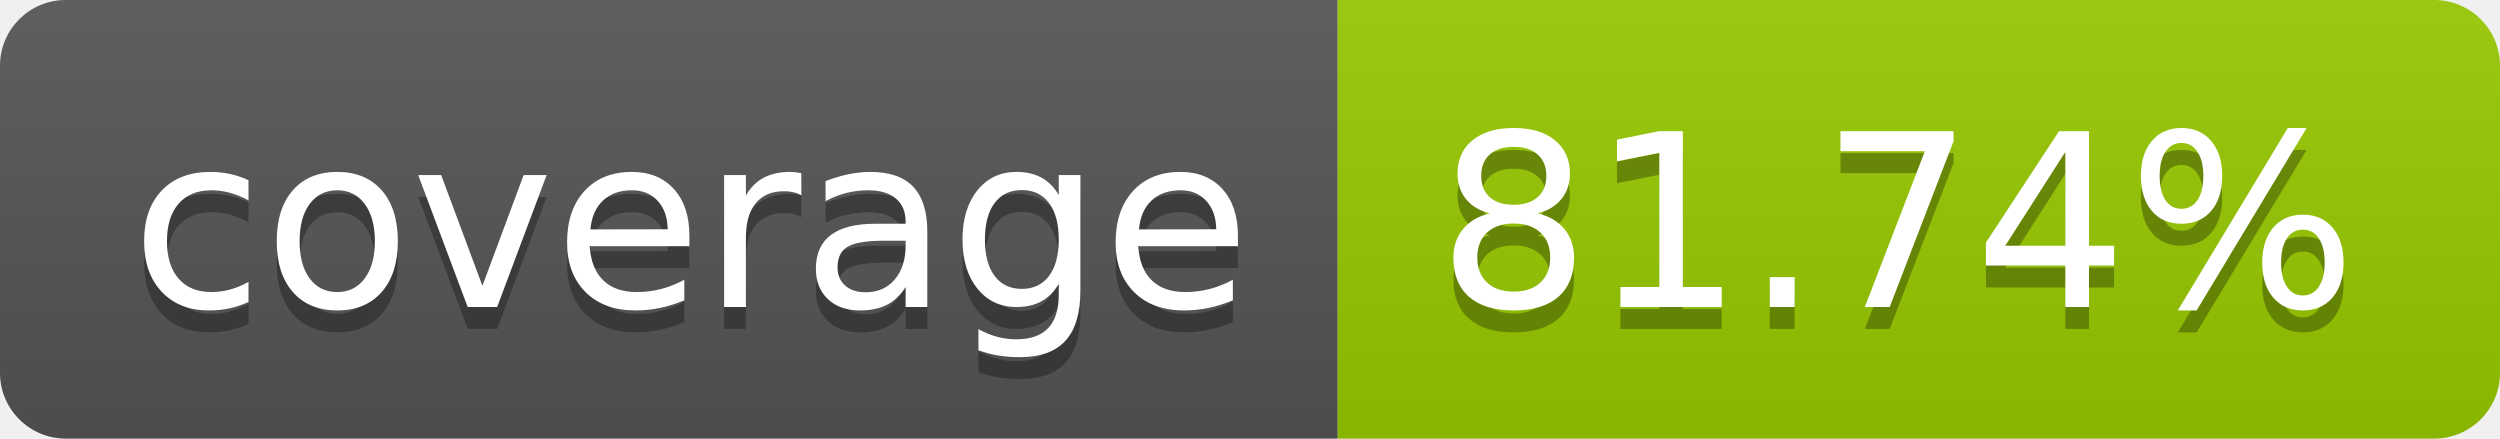
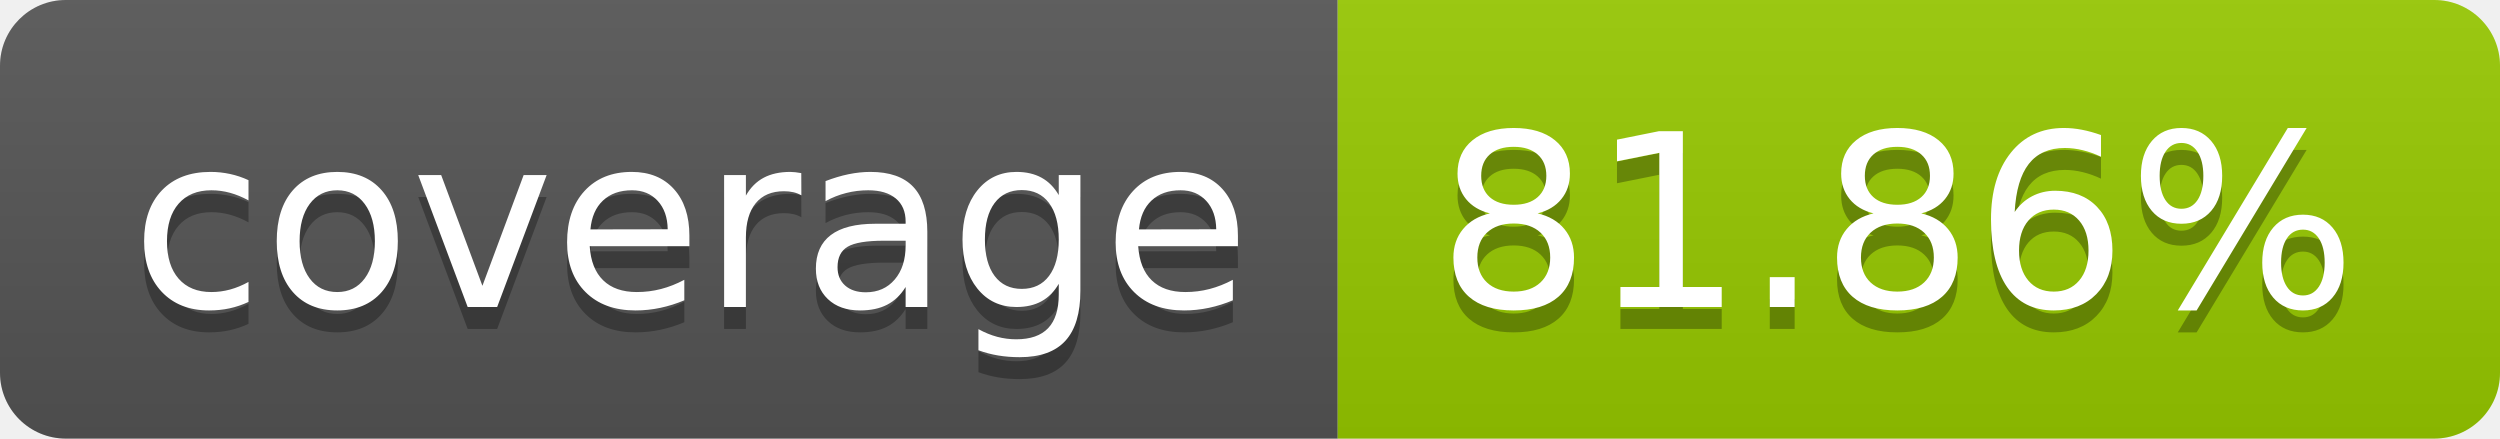
- <svg xmlns="http://www.w3.org/2000/svg" width="114" height="20" role="img" aria-label="coverage: 81.74%">
+ <svg xmlns="http://www.w3.org/2000/svg" width="114" height="20" role="img" aria-label="coverage: 81.86%">
  <linearGradient id="s" x2="0" y2="100%">
    <stop offset="0" stop-color="#bbb" stop-opacity=".1" />
    <stop offset="1" stop-opacity=".1" />
  </linearGradient>
  <clipPath id="r">
    <rect width="114" height="20" rx="3" fill="#fff" />
  </clipPath>
  <g clip-path="url(#r)">
    <rect width="61" height="20" fill="#555" />
    <rect x="61" width="53" height="20" fill="#97ca00" />
    <rect width="114" height="20" fill="url(#s)" />
  </g>
  <g fill="#fff" text-anchor="middle" font-family="Verdana,Geneva,DejaVu Sans,sans-serif" text-rendering="geometricPrecision" font-size="110">
    <text aria-hidden="true" x="315" y="150" fill="#010101" fill-opacity=".3" transform="scale(.1)" textLength="510">coverage</text>
    <text x="315" y="140" transform="scale(.1)" fill="#fff" textLength="510">coverage</text>
-     <text aria-hidden="true" x="865" y="150" fill="#010101" fill-opacity=".3" transform="scale(.1)" textLength="430">81.74%</text>
-     <text x="865" y="140" transform="scale(.1)" fill="#fff" textLength="430">81.74%</text>
+     <text aria-hidden="true" x="865" y="150" fill="#010101" fill-opacity=".3" transform="scale(.1)" textLength="430">81.86%</text>
+     <text x="865" y="140" transform="scale(.1)" fill="#fff" textLength="430">81.86%</text>
  </g>
</svg>
